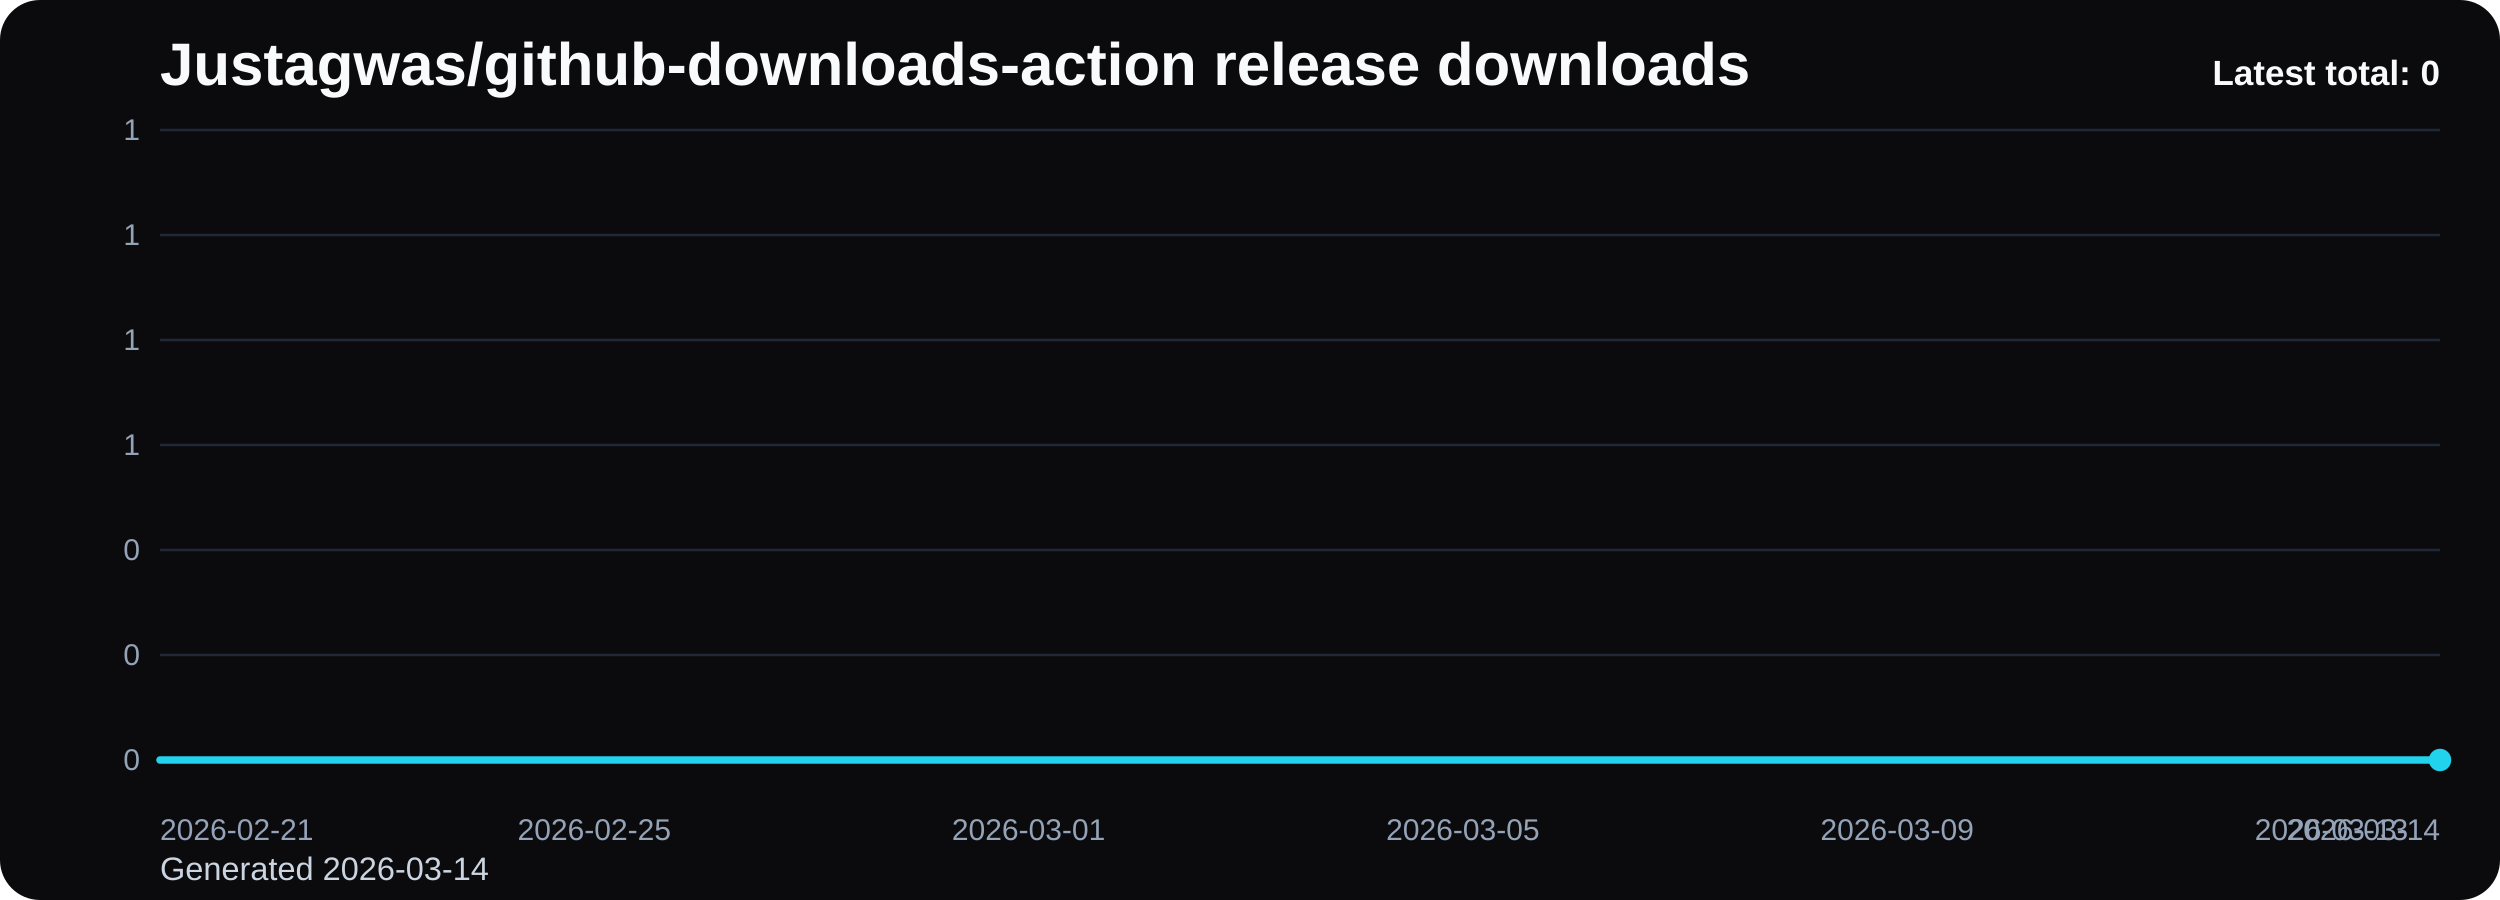
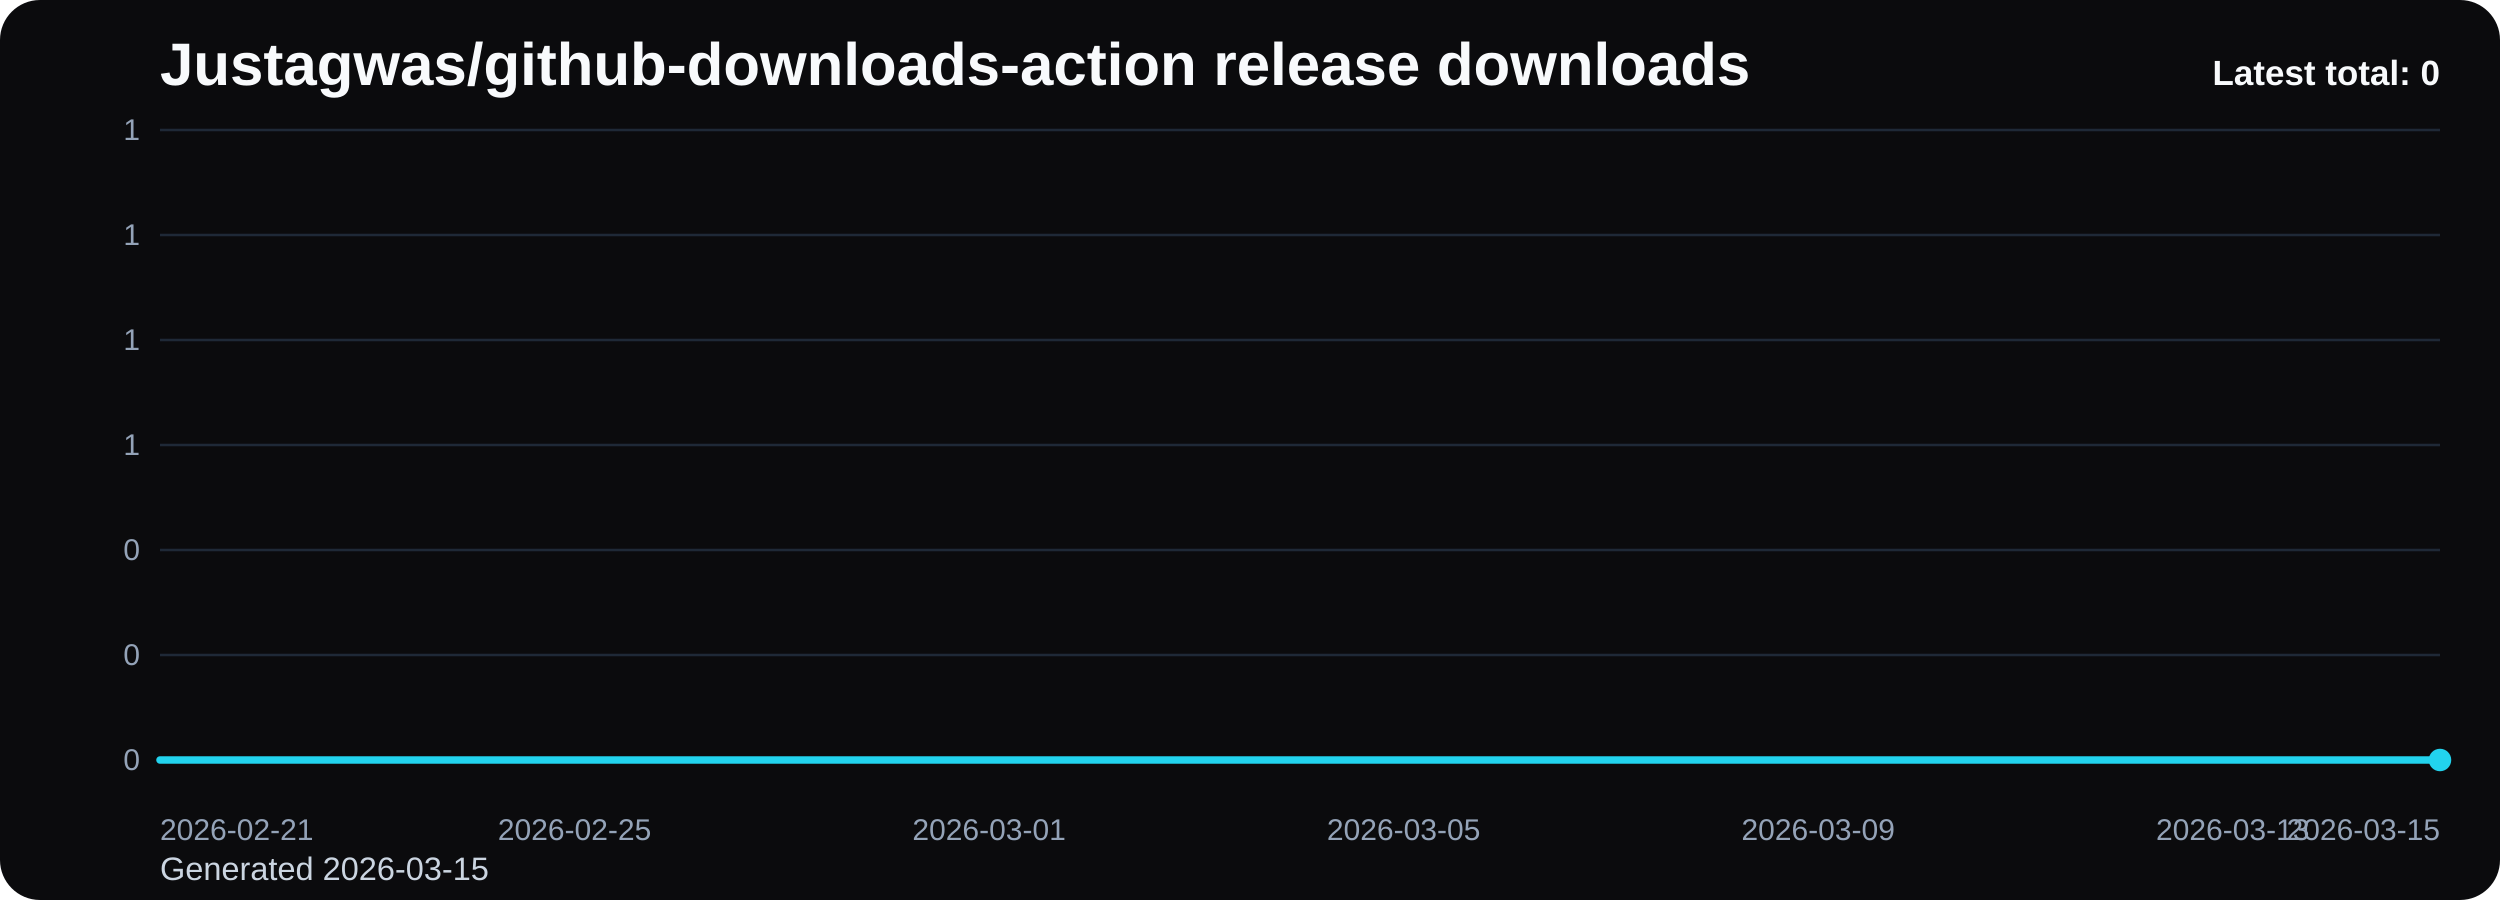
<svg xmlns="http://www.w3.org/2000/svg" viewBox="0 0 1000 360" role="img" aria-label="Justagwas/github-downloads-action release downloads chart">
  <defs>
    <linearGradient id="fill-total-trend-black" x1="0" y1="0" x2="0" y2="1">
      <stop offset="0%" stop-color="#22d3ee" stop-opacity="0.32" />
      <stop offset="100%" stop-color="#22d3ee" stop-opacity="0.05" />
    </linearGradient>
    <style>
      .bg { fill: #0b0b0d; }
      .title { font: 700 24px Arial, sans-serif; fill: #f8fafc; }
      .sub { font: 400 13px Arial, sans-serif; fill: #cbd5e1; }
      .grid { stroke: #1f2937; stroke-width: 1; }
      .axis { font: 400 12px Arial, sans-serif; fill: #94a3b8; }
      .line { fill: none; stroke: #22d3ee; stroke-width: 3; stroke-linecap: round; stroke-linejoin: round; }
      .dot { fill: #22d3ee; }
      .value { font: 600 11px Arial, sans-serif; fill: #cbd5e1; }
      .latest { font: 700 14px Arial, sans-serif; fill: #f8fafc; }
    </style>
  </defs>
  <rect class="bg" x="0" y="0" width="1000" height="360" rx="16" />
  <text class="title" x="64" y="34">Justagwas/github-downloads-action release downloads</text>
-   <text class="sub" x="64" y="352">Generated 2026-03-14</text>
+   <text class="sub" x="64" y="352">Generated 2026-03-15</text>
  <line x1="64" y1="52.00" x2="976" y2="52.00" class="grid" />
  <text x="56" y="56.00" text-anchor="end" class="axis">1</text>
  <line x1="64" y1="94.00" x2="976" y2="94.00" class="grid" />
  <text x="56" y="98.00" text-anchor="end" class="axis">1</text>
  <line x1="64" y1="136.00" x2="976" y2="136.00" class="grid" />
  <text x="56" y="140.00" text-anchor="end" class="axis">1</text>
  <line x1="64" y1="178.00" x2="976" y2="178.00" class="grid" />
  <text x="56" y="182.00" text-anchor="end" class="axis">1</text>
  <line x1="64" y1="220.00" x2="976" y2="220.00" class="grid" />
  <text x="56" y="224.00" text-anchor="end" class="axis">0</text>
  <line x1="64" y1="262.00" x2="976" y2="262.00" class="grid" />
  <text x="56" y="266.00" text-anchor="end" class="axis">0</text>
  <line x1="64" y1="304.00" x2="976" y2="304.00" class="grid" />
  <text x="56" y="308.00" text-anchor="end" class="axis">0</text>
-   <path d="M 64.00 304 L 64.00 304.00 L 107.43 304.00 L 150.86 304.00 L 194.29 304.00 L 237.71 304.00 L 281.14 304.00 L 324.57 304.00 L 368.00 304.00 L 411.43 304.00 L 454.86 304.00 L 498.29 304.00 L 541.71 304.00 L 585.14 304.00 L 628.57 304.00 L 672.00 304.00 L 715.43 304.00 L 758.86 304.00 L 802.29 304.00 L 845.71 304.00 L 889.14 304.00 L 932.57 304.00 L 976.00 304.00 L 976.00 304 Z" fill="url(#fill-total-trend-black)" />
-   <polyline class="line" points="64.00,304.00 107.43,304.00 150.86,304.00 194.29,304.00 237.71,304.00 281.14,304.00 324.57,304.00 368.00,304.00 411.43,304.00 454.86,304.00 498.29,304.00 541.71,304.00 585.14,304.00 628.57,304.00 672.00,304.00 715.43,304.00 758.86,304.00 802.29,304.00 845.71,304.00 889.14,304.00 932.57,304.00 976.00,304.00" />
+   <path d="M 64.00 304 L 64.00 304.00 L 105.45 304.00 L 146.91 304.00 L 188.36 304.00 L 229.82 304.00 L 271.27 304.00 L 312.73 304.00 L 354.18 304.00 L 395.64 304.00 L 437.09 304.00 L 478.55 304.00 L 520.00 304.00 L 561.45 304.00 L 602.91 304.00 L 644.36 304.00 L 685.82 304.00 L 727.27 304.00 L 768.73 304.00 L 810.18 304.00 L 851.64 304.00 L 893.09 304.00 L 934.55 304.00 L 976.00 304.00 L 976.00 304 Z" fill="url(#fill-total-trend-black)" />
+   <polyline class="line" points="64.00,304.00 105.45,304.00 146.91,304.00 188.36,304.00 229.82,304.00 271.27,304.00 312.73,304.00 354.18,304.00 395.64,304.00 437.09,304.00 478.55,304.00 520.00,304.00 561.45,304.00 602.91,304.00 644.36,304.00 685.82,304.00 727.27,304.00 768.73,304.00 810.18,304.00 851.64,304.00 893.09,304.00 934.55,304.00 976.00,304.00" />
  <circle class="dot" cx="976.00" cy="304.00" r="4.5" />
  <text class="axis" x="64.00" y="336" text-anchor="start">2026-02-21</text>
-   <text class="axis" x="237.71" y="336" text-anchor="middle">2026-02-25</text>
-   <text class="axis" x="411.43" y="336" text-anchor="middle">2026-03-01</text>
-   <text class="axis" x="585.14" y="336" text-anchor="middle">2026-03-05</text>
-   <text class="axis" x="758.86" y="336" text-anchor="middle">2026-03-09</text>
-   <text class="axis" x="932.57" y="336" text-anchor="middle">2026-03-13</text>
-   <text class="axis" x="976.00" y="336" text-anchor="end">2026-03-14</text>
+   <text class="axis" x="229.82" y="336" text-anchor="middle">2026-02-25</text>
+   <text class="axis" x="395.64" y="336" text-anchor="middle">2026-03-01</text>
+   <text class="axis" x="561.45" y="336" text-anchor="middle">2026-03-05</text>
+   <text class="axis" x="727.27" y="336" text-anchor="middle">2026-03-09</text>
+   <text class="axis" x="893.09" y="336" text-anchor="middle">2026-03-13</text>
+   <text class="axis" x="976.00" y="336" text-anchor="end">2026-03-15</text>
  <text class="latest" x="976" y="34" text-anchor="end">Latest total: 0</text>
</svg>
